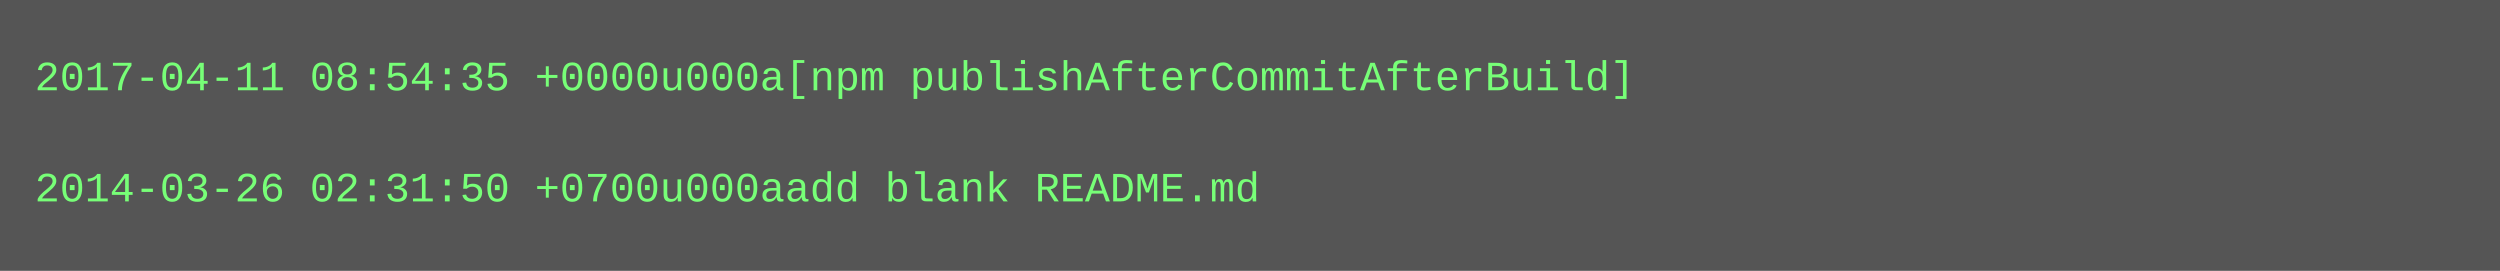
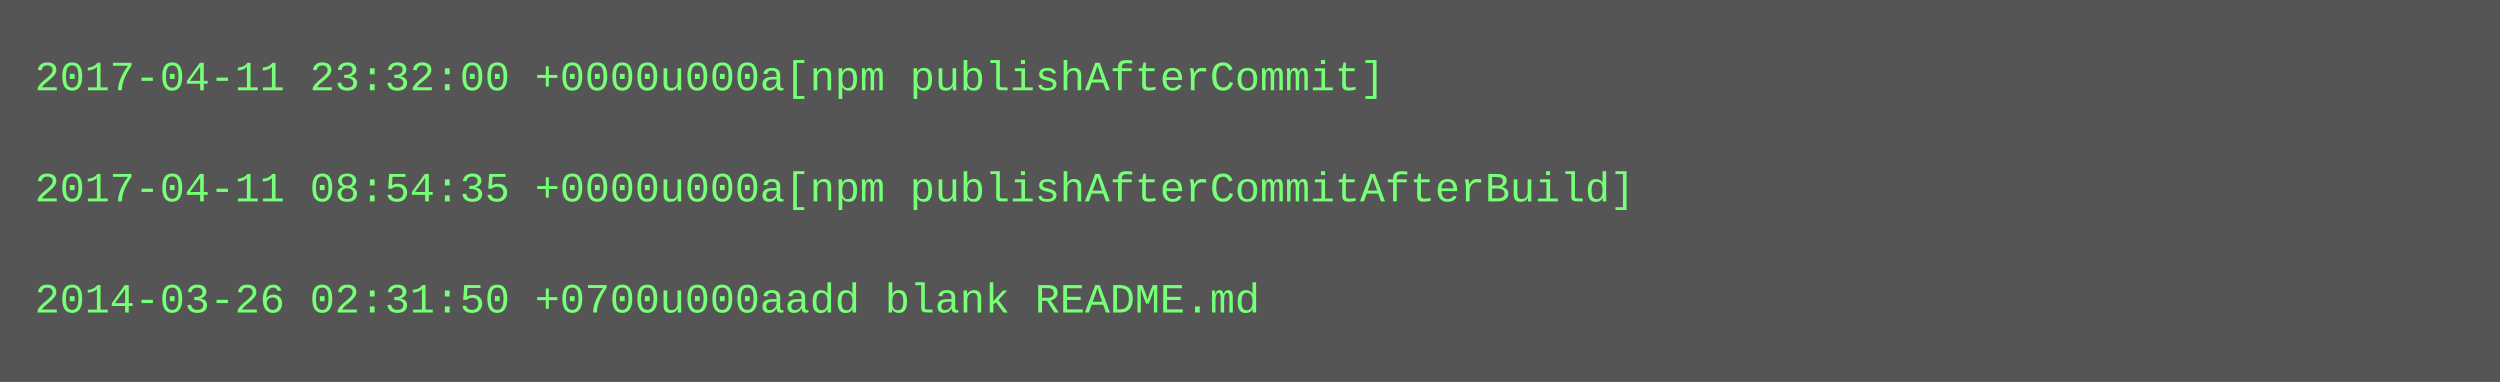
- <svg xmlns="http://www.w3.org/2000/svg" height="78" width="720">
-   <rect height="78" fill="#555" width="720" />
+ <svg xmlns="http://www.w3.org/2000/svg" height="110" width="720">
+   <rect height="110" fill="#555" width="720" />
  <text fill="#7f7" font-family="Courier New" font-size="12" xml:space="preserve">
-     <tspan x="10" y="26">2017-04-11 08:54:35 +0000u000a[npm publishAfterCommitAfterBuild]</tspan>
+     <tspan x="10" y="26">2017-04-11 23:32:00 +0000u000a[npm publishAfterCommit]</tspan>
    <tspan x="10" y="42" />
-     <tspan x="10" y="58">2014-03-26 02:31:50 +0700u000aadd blank README.md</tspan>
+     <tspan x="10" y="58">2017-04-11 08:54:35 +0000u000a[npm publishAfterCommitAfterBuild]</tspan>
+     <tspan x="10" y="74" />
+     <tspan x="10" y="90">2014-03-26 02:31:50 +0700u000aadd blank README.md</tspan>
  </text>
</svg>
